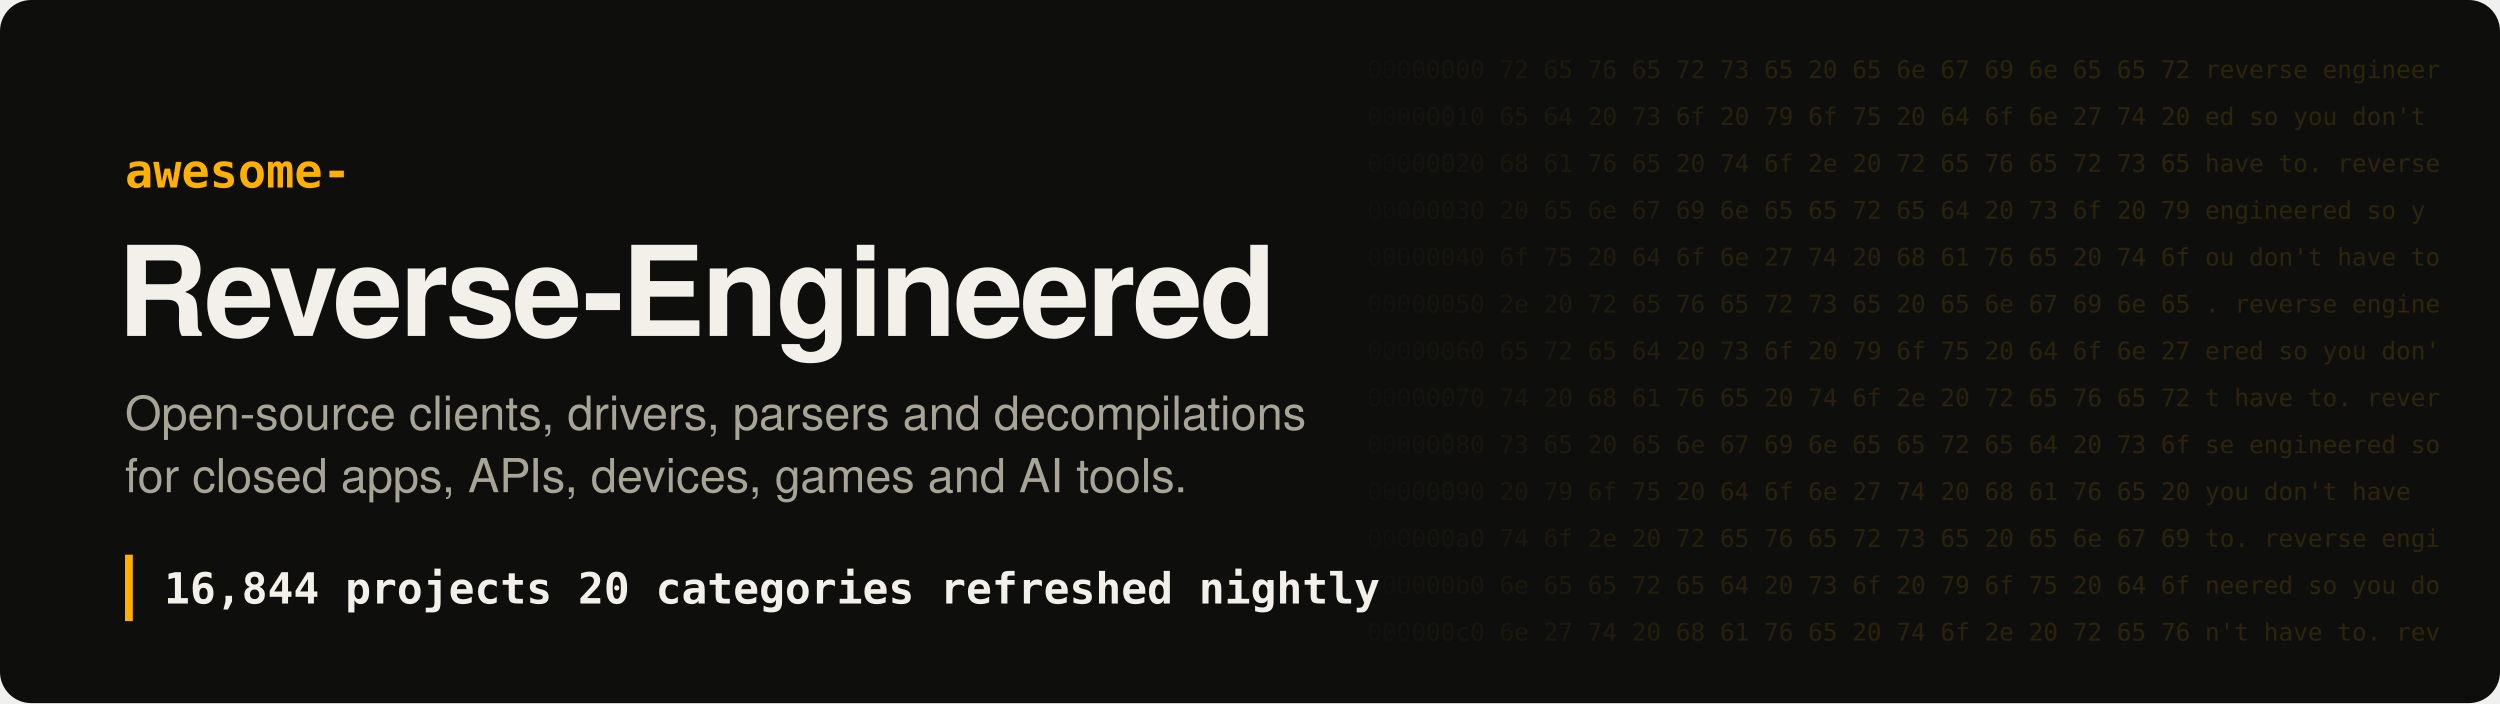
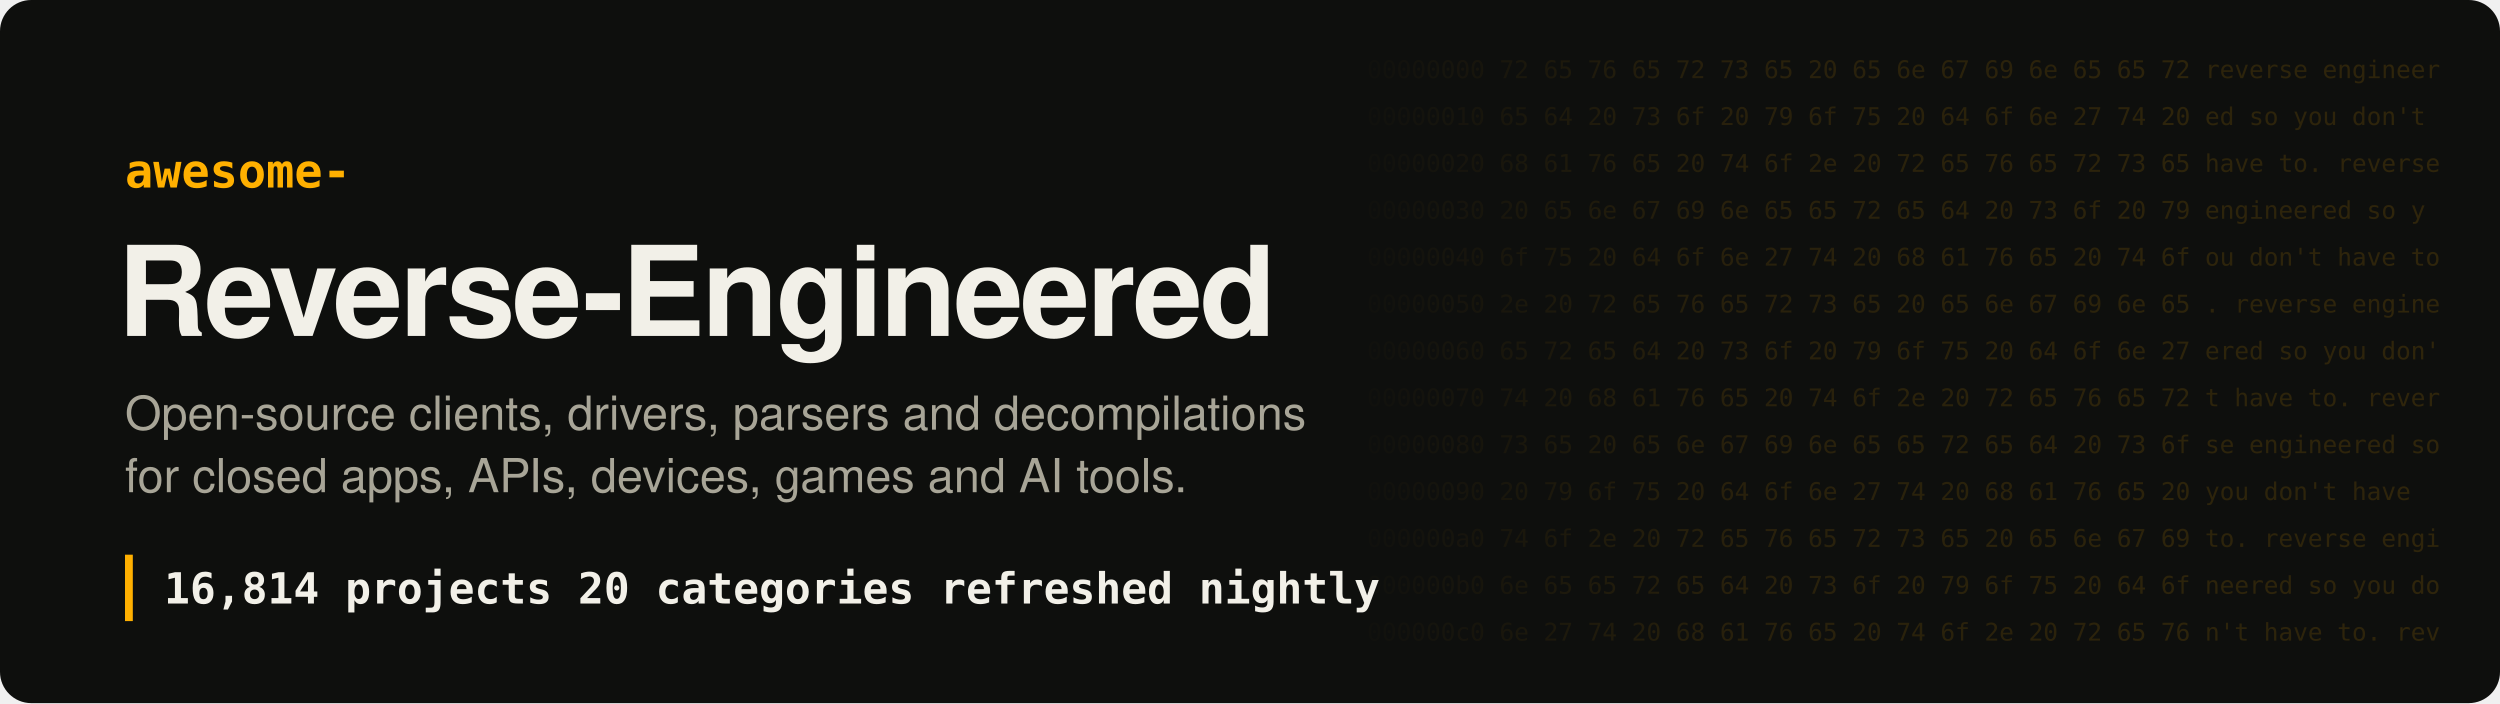
- <svg xmlns="http://www.w3.org/2000/svg" width="1280" height="360" viewBox="0 0 1280 360" role="img" aria-label="Awesome Reverse-Engineered: 16,844 projects">
+ <svg xmlns="http://www.w3.org/2000/svg" width="1280" height="360" viewBox="0 0 1280 360" role="img" aria-label="Awesome Reverse-Engineered: 16,814 projects">
  <style>
.hex{font:12.5px ui-monospace, SFMono-Regular, Menlo, Consolas, monospace;fill:#ffb000;white-space:pre}
.t{font:700 64px -apple-system, BlinkMacSystemFont, 'Segoe UI', Helvetica, Arial, sans-serif;fill:#f2f0e8;letter-spacing:-1.5px}
.k{font:600 24px ui-monospace, SFMono-Regular, Menlo, Consolas, monospace;fill:#ffb000}
.s{font:400 24px -apple-system, BlinkMacSystemFont, 'Segoe UI', Helvetica, Arial, sans-serif;fill:#a8a597}
.n{font:600 22px ui-monospace, SFMono-Regular, Menlo, Consolas, monospace;fill:#f2f0e8;white-space:pre}
</style>
  <defs>
    <linearGradient id="fade" x1="0" x2="1">
      <stop offset="0" stop-color="#ffb000" stop-opacity="0" />
      <stop offset=".35" stop-color="#ffb000" stop-opacity=".16" />
      <stop offset="1" stop-color="#ffb000" stop-opacity=".2" />
    </linearGradient>
    <mask id="m">
      <rect x="680" width="600" height="360" fill="url(#fade)" />
    </mask>
  </defs>
  <rect width="1280" height="360" rx="16" fill="#0e0f0d" />
  <g mask="url(#m)" style="filter:none">
    <text x="700" y="40" class="hex" fill="#fff">00000000  72 65 76 65 72 73 65 20 65 6e 67 69 6e 65 65 72  reverse engineer</text>
    <text x="700" y="64" class="hex" fill="#fff">00000010  65 64 20 73 6f 20 79 6f 75 20 64 6f 6e 27 74 20  ed so you don't </text>
    <text x="700" y="88" class="hex" fill="#fff">00000020  68 61 76 65 20 74 6f 2e 20 72 65 76 65 72 73 65  have to. reverse</text>
    <text x="700" y="112" class="hex" fill="#fff">00000030  20 65 6e 67 69 6e 65 65 72 65 64 20 73 6f 20 79   engineered so y</text>
    <text x="700" y="136" class="hex" fill="#fff">00000040  6f 75 20 64 6f 6e 27 74 20 68 61 76 65 20 74 6f  ou don't have to</text>
    <text x="700" y="160" class="hex" fill="#fff">00000050  2e 20 72 65 76 65 72 73 65 20 65 6e 67 69 6e 65  . reverse engine</text>
    <text x="700" y="184" class="hex" fill="#fff">00000060  65 72 65 64 20 73 6f 20 79 6f 75 20 64 6f 6e 27  ered so you don'</text>
    <text x="700" y="208" class="hex" fill="#fff">00000070  74 20 68 61 76 65 20 74 6f 2e 20 72 65 76 65 72  t have to. rever</text>
    <text x="700" y="232" class="hex" fill="#fff">00000080  73 65 20 65 6e 67 69 6e 65 65 72 65 64 20 73 6f  se engineered so</text>
    <text x="700" y="256" class="hex" fill="#fff">00000090  20 79 6f 75 20 64 6f 6e 27 74 20 68 61 76 65 20   you don't have </text>
    <text x="700" y="280" class="hex" fill="#fff">000000a0  74 6f 2e 20 72 65 76 65 72 73 65 20 65 6e 67 69  to. reverse engi</text>
    <text x="700" y="304" class="hex" fill="#fff">000000b0  6e 65 65 72 65 64 20 73 6f 20 79 6f 75 20 64 6f  neered so you do</text>
    <text x="700" y="328" class="hex" fill="#fff">000000c0  6e 27 74 20 68 61 76 65 20 74 6f 2e 20 72 65 76  n't have to. rev</text>
  </g>
  <text x="64" y="96" class="k">awesome-</text>
  <text x="60" y="172" class="t">Reverse-Engineered</text>
  <text x="64" y="220" class="s">Open-source clients, drivers, parsers and decompilations</text>
  <text x="64" y="252" class="s">for closed apps, APIs, devices, games and AI tools.</text>
  <rect x="64" y="284" width="4" height="34" fill="#ffb000" />
-   <text x="84" y="309" class="n">16,844 projects   20 categories   refreshed nightly</text>
+   <text x="84" y="309" class="n">16,814 projects   20 categories   refreshed nightly</text>
</svg>
